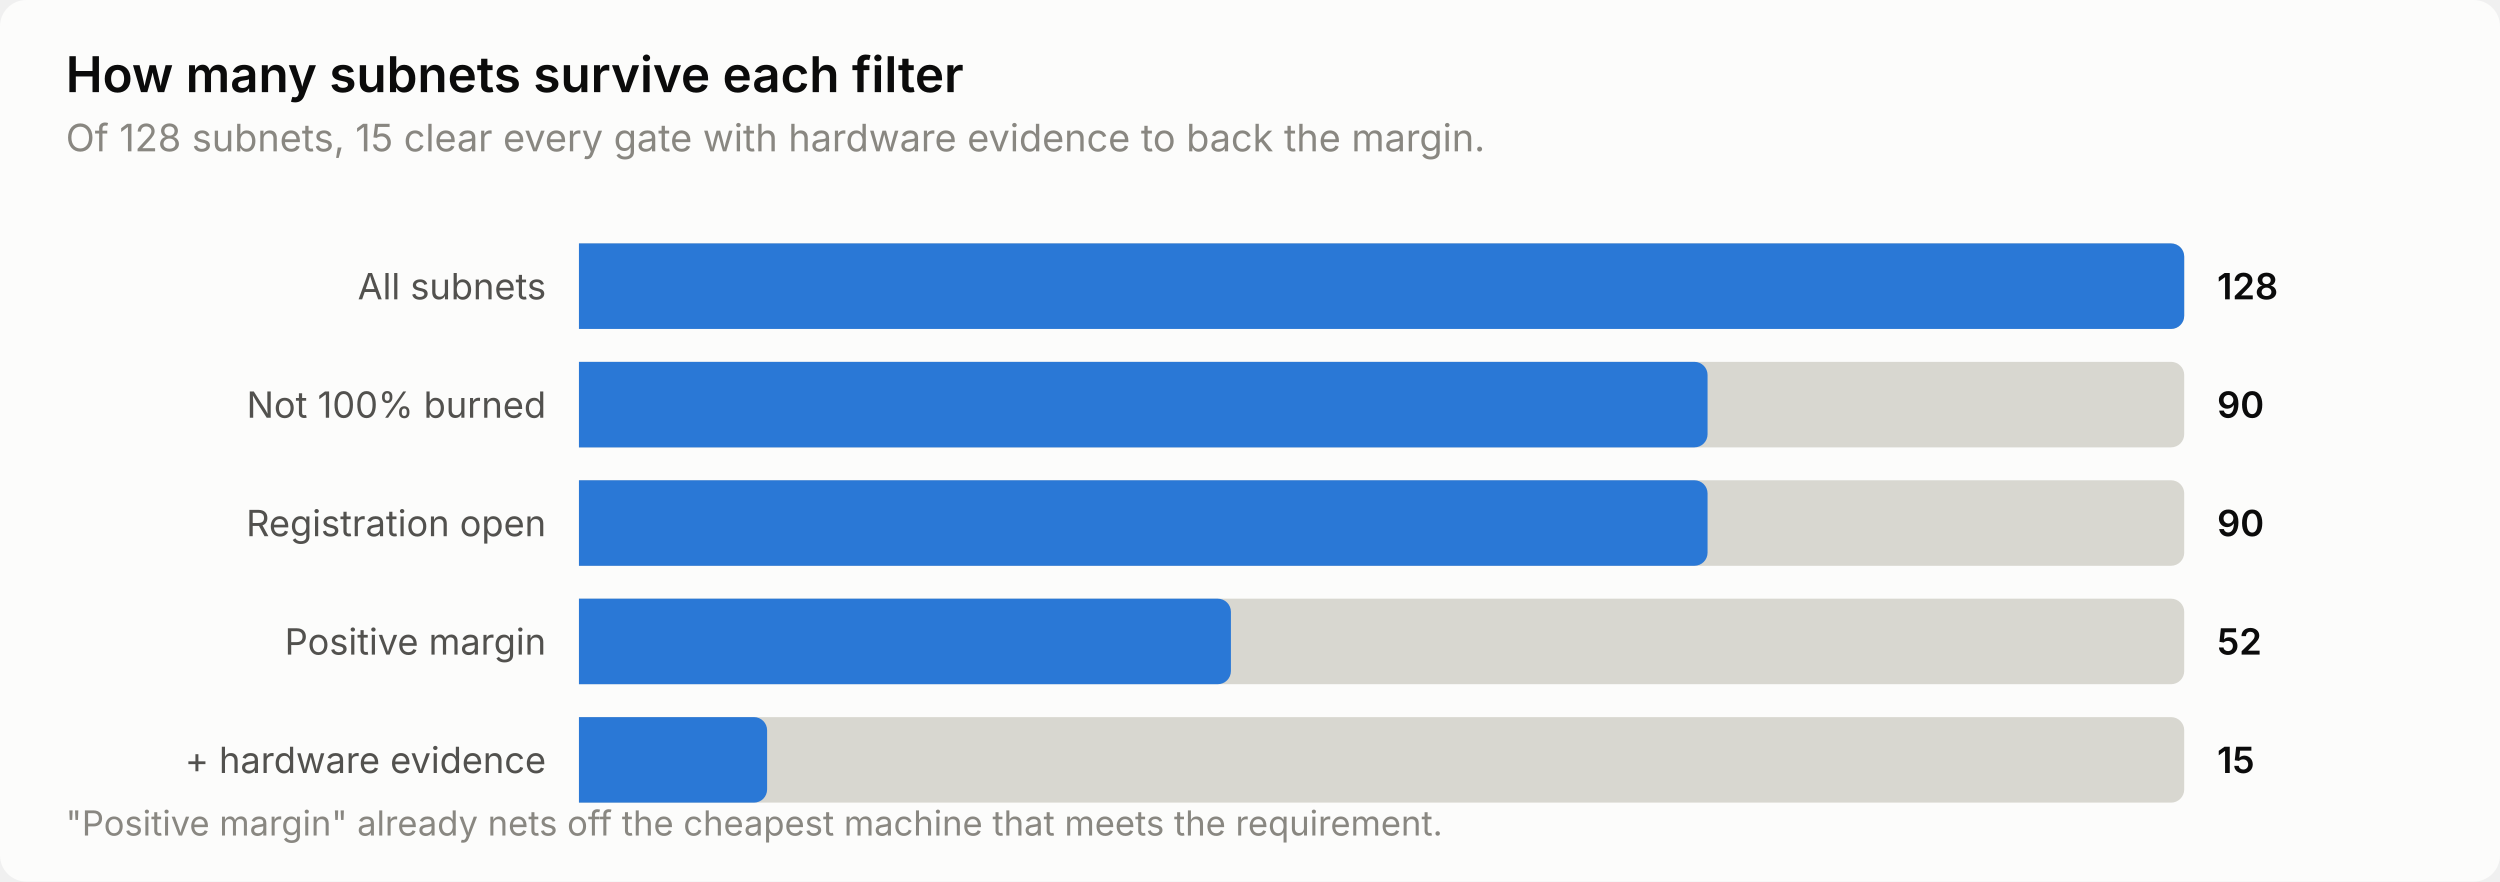
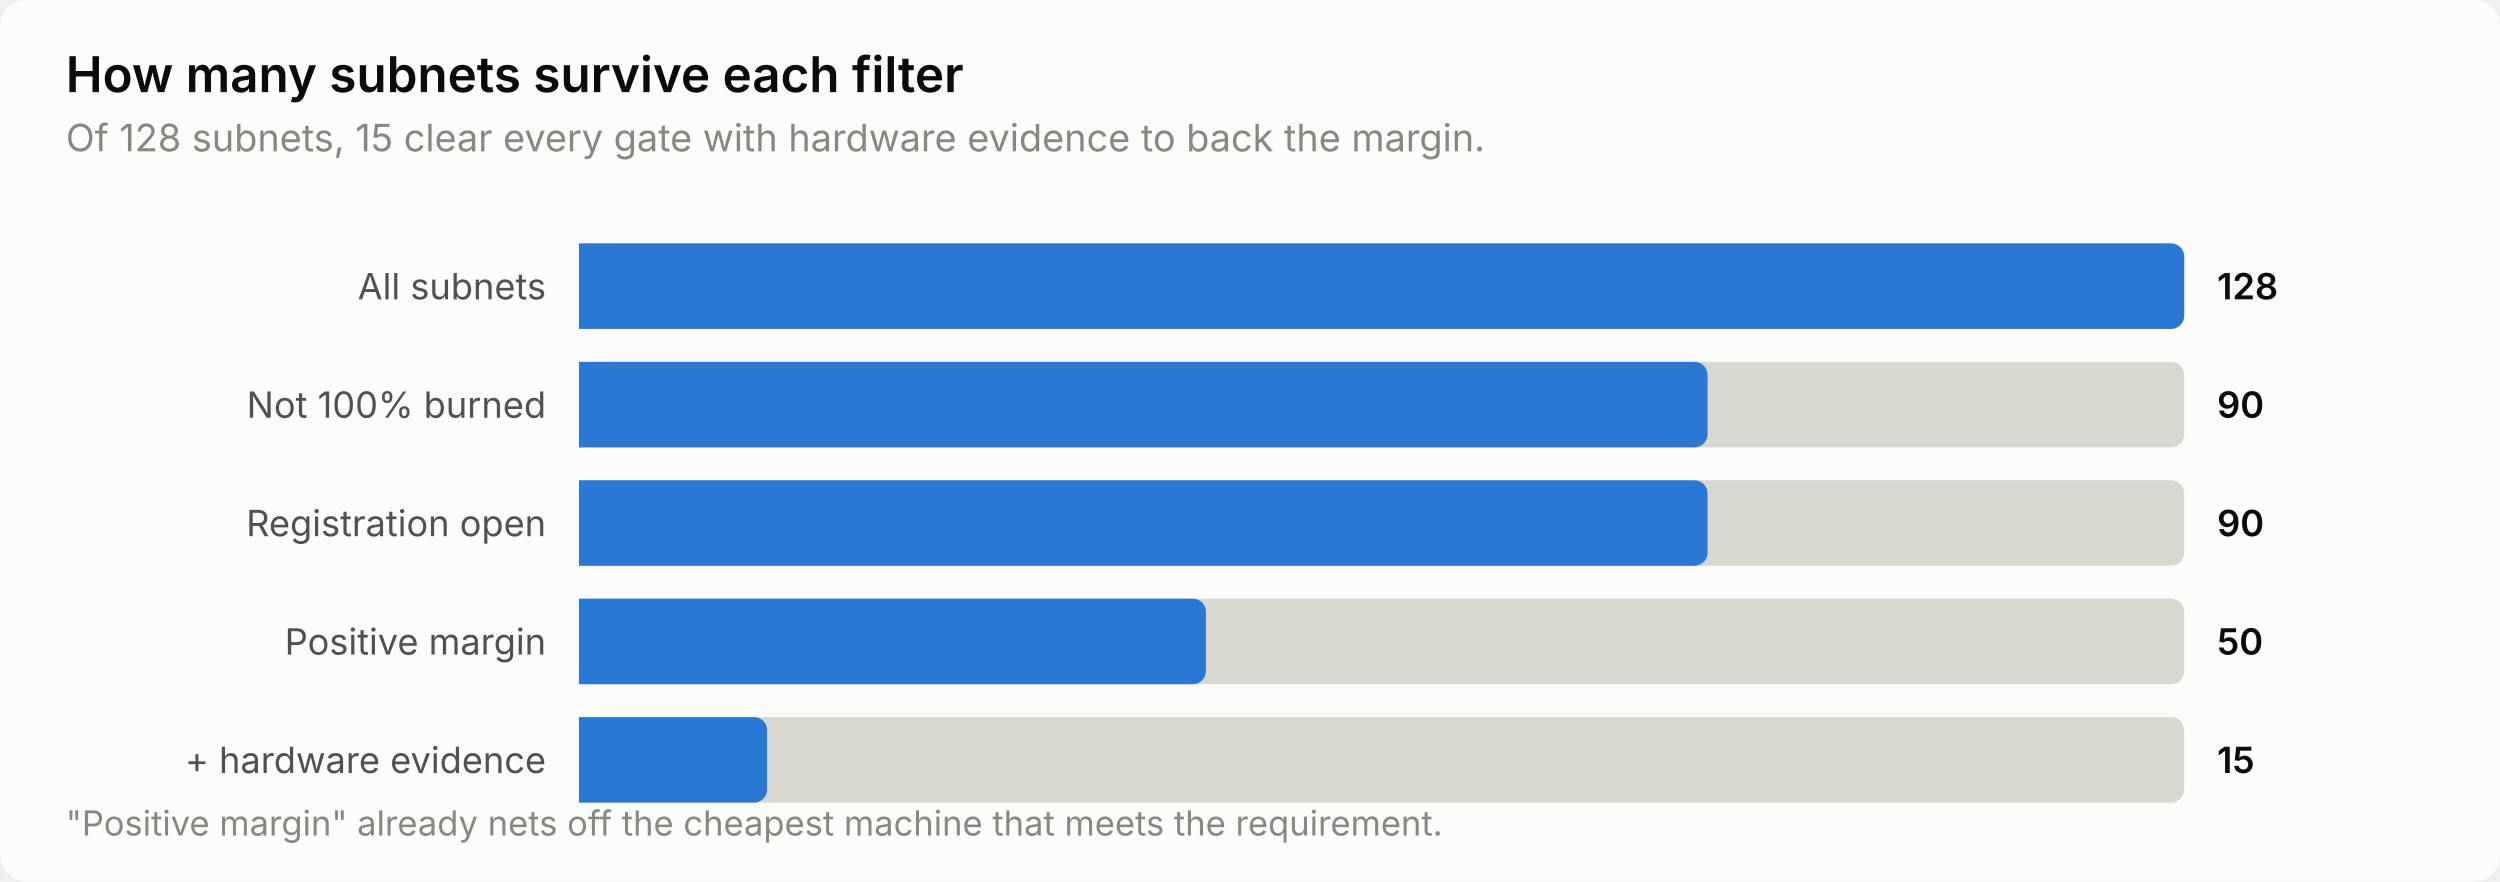
<svg xmlns="http://www.w3.org/2000/svg" width="760" height="268" viewBox="0 0 760 268" role="img" aria-label="How many subnets survive each filter">
  <style>
    text { font-family: system-ui, -apple-system, 'Segoe UI', sans-serif; }
    .t-title { font-size: 15px; font-weight: 600; }
    .t-sub { font-size: 11.5px; }
    .t-lab { font-size: 11px; }
    .t-val { font-size: 11px; font-weight: 600; font-variant-numeric: tabular-nums; }
    .t-tick { font-size: 10.5px; font-variant-numeric: tabular-nums; }

    .surface { fill: #fcfcfb; }
    .ink { fill: #0b0b0b; }
    .ink2 { fill: #52514e; }
    .muted { fill: #898781; }
    .grid { stroke: #e1e0d9; }
    .axis { stroke: #c3c2b7; }
    .accent { fill: #2a78d6; }
    .critical { fill: #d03b3b; }
    .deemph { fill: #d8d7d0; }

    @media (prefers-color-scheme: dark) {
      .surface { fill: #1a1a19; }
      .ink { fill: #ffffff; }
      .ink2 { fill: #c3c2b7; }
      .muted { fill: #898781; }
      .grid { stroke: #2c2c2a; }
      .axis { stroke: #383835; }
      .accent { fill: #3987e5; }
      .deemph { fill: #3a3a37; }
    }
</style>
  <rect class="surface" width="760" height="268" rx="8" />
  <text class="ink t-title" x="20" y="28">How many subnets survive each filter</text>
  <text class="muted t-sub" x="20" y="46">Of 128 subnets, 15 clear every gate with hardware evidence to back the margin.</text>
  <text class="ink2 t-lab" x="166" y="91" text-anchor="end">All subnets</text>
  <path class="deemph" d="M176.0,74.0 H660.0 a4.0,4.0 0 0 1 4.0,4.0 V96.0 a4.0,4.0 0 0 1 -4.0,4.0 H176.0 Z" />
  <path class="accent" d="M176.0,74.0 H660.0 a4.0,4.0 0 0 1 4.0,4.0 V96.0 a4.0,4.0 0 0 1 -4.0,4.0 H176.0 Z" />
  <text class="ink t-val" x="674" y="91">128</text>
  <text class="ink2 t-lab" x="166" y="127" text-anchor="end">Not 100% burned</text>
  <path class="deemph" d="M176.0,110.0 H660.0 a4.0,4.0 0 0 1 4.0,4.0 V132.0 a4.0,4.0 0 0 1 -4.0,4.0 H176.0 Z" />
  <path class="accent" d="M176.0,110.0 H515.1 a4.0,4.0 0 0 1 4.0,4.0 V132.0 a4.0,4.0 0 0 1 -4.0,4.0 H176.0 Z" />
  <text class="ink t-val" x="674" y="127">90</text>
  <text class="ink2 t-lab" x="166" y="163" text-anchor="end">Registration open</text>
  <path class="deemph" d="M176.0,146.0 H660.0 a4.0,4.0 0 0 1 4.0,4.0 V168.0 a4.0,4.0 0 0 1 -4.0,4.0 H176.0 Z" />
  <path class="accent" d="M176.0,146.0 H515.1 a4.0,4.0 0 0 1 4.0,4.0 V168.0 a4.0,4.0 0 0 1 -4.0,4.0 H176.0 Z" />
  <text class="ink t-val" x="674" y="163">90</text>
  <text class="ink2 t-lab" x="166" y="199" text-anchor="end">Positive margin</text>
  <path class="deemph" d="M176.0,182.0 H660.0 a4.0,4.0 0 0 1 4.0,4.0 V204.0 a4.0,4.0 0 0 1 -4.0,4.0 H176.0 Z" />
-   <path class="accent" d="M176.0,182.0 H370.2 a4.0,4.0 0 0 1 4.0,4.0 V204.0 a4.0,4.0 0 0 1 -4.0,4.0 H176.0 Z" />
-   <text class="ink t-val" x="674" y="199">52</text>
+   <path class="accent" d="M176.0,182.0 H362.6 a4.0,4.0 0 0 1 4.0,4.0 V204.0 a4.0,4.0 0 0 1 -4.0,4.0 H176.0 Z" />
+   <text class="ink t-val" x="674" y="199">50</text>
  <text class="ink2 t-lab" x="166" y="235" text-anchor="end">+ hardware evidence</text>
  <path class="deemph" d="M176.0,218.0 H660.0 a4.0,4.0 0 0 1 4.0,4.0 V240.0 a4.0,4.0 0 0 1 -4.0,4.0 H176.0 Z" />
  <path class="accent" d="M176.0,218.0 H229.2 a4.0,4.0 0 0 1 4.0,4.0 V240.0 a4.0,4.0 0 0 1 -4.0,4.0 H176.0 Z" />
  <text class="ink t-val" x="674" y="235">15</text>
  <text class="muted t-tick" x="20" y="254">"Positive margin" already nets off the cheapest machine that meets the requirement.</text>
</svg>
